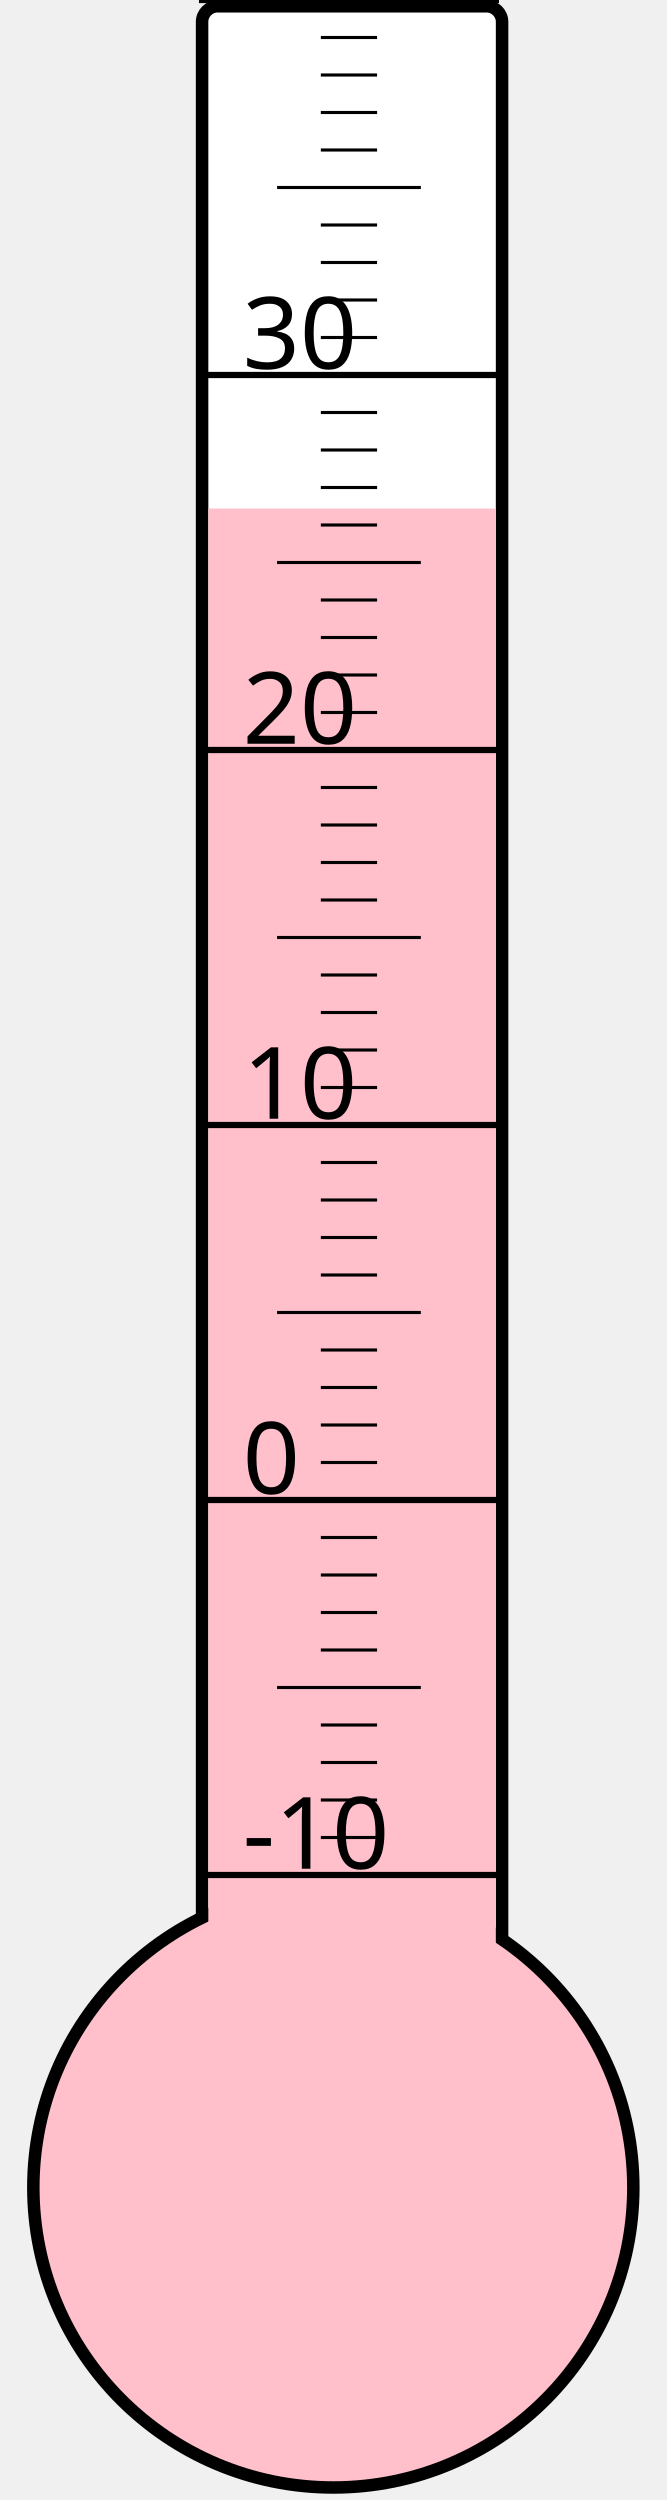
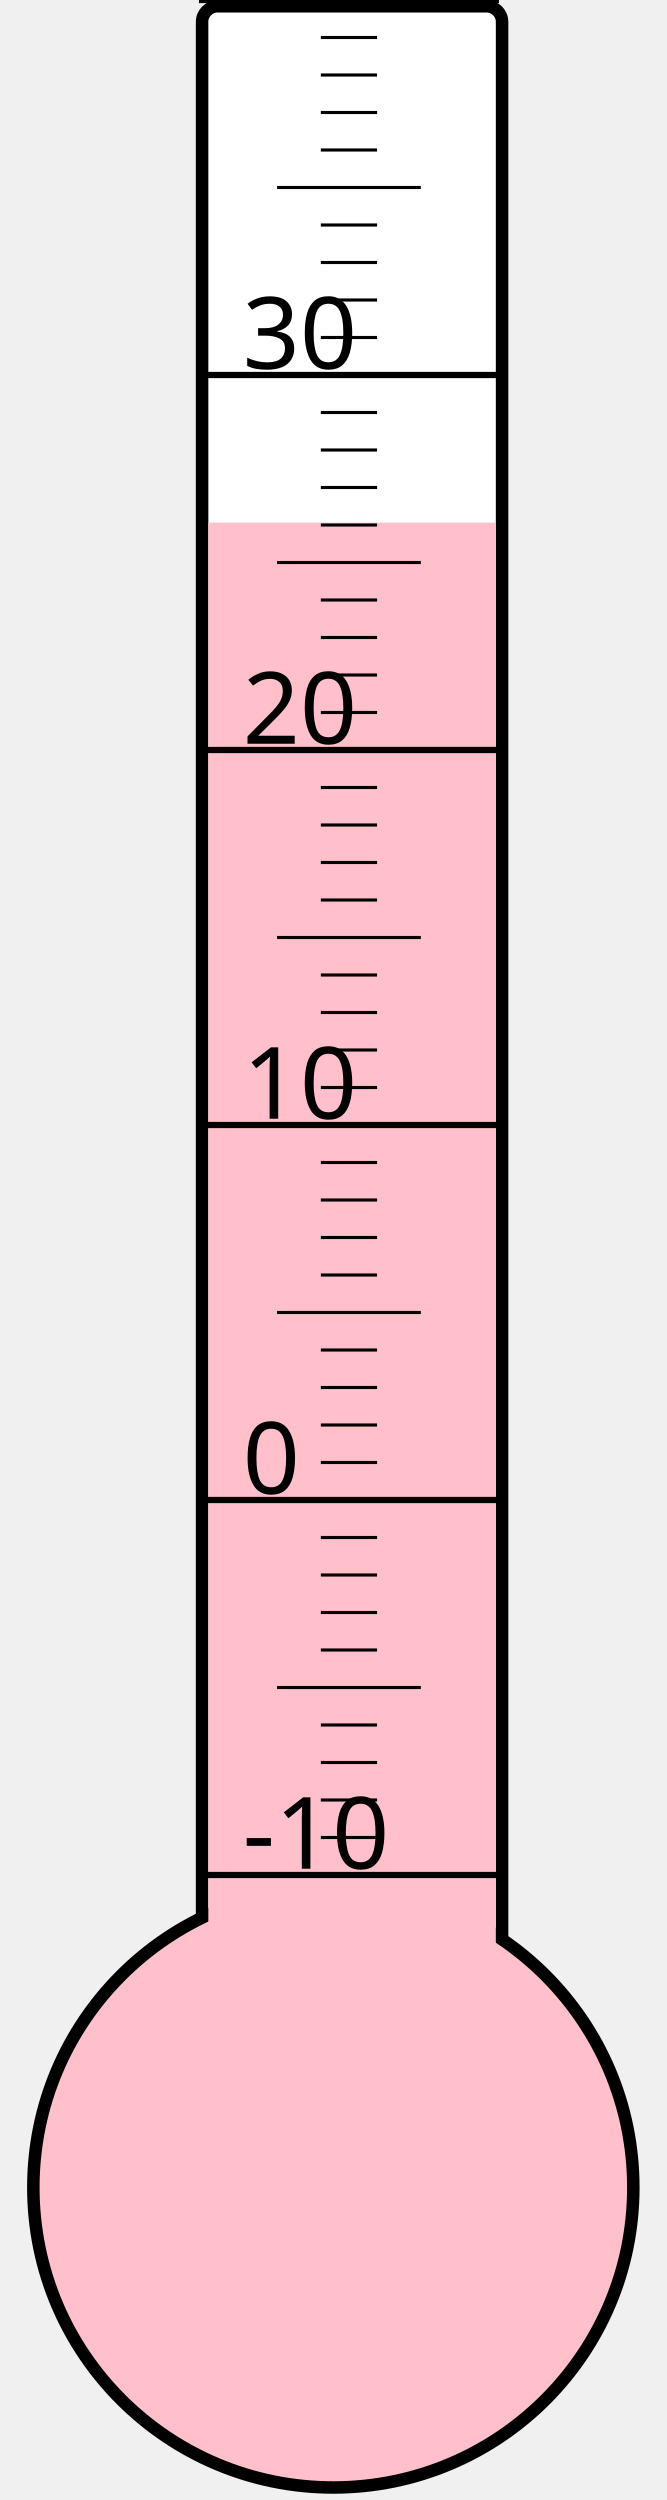
<svg xmlns="http://www.w3.org/2000/svg" width="40px" height="150px" viewBox="0 0 200 800">
  <rect width="200" height="800" x="0" y="0" style="fill: #ffffeb; fill-opacity: 0;" />
  <rect width="96" height="680" x="58" y="2" rx="5" ry="5" style="fill: white; fill-opacity: 1; stroke: black; stroke-width: 4;" />
  <circle cx="100" cy="700" r="96" style="fill: pink; stroke: black; stroke-width: 4;" />
-   <rect width="92" height="537.25" x="60" y="162.75" style="fill: pink; fill-opacity: 1; stroke-width: 0;" />
+   <rect width="92" height="532.75" x="60" y="167.25" style="fill: pink; fill-opacity: 1; stroke-width: 0;" />
  <text x="71" y="598" style="font-family: sans-serif; font-size: 24pt;">-10</text>
  <text x="71" y="478" style="font-family: sans-serif; font-size: 24pt;">0</text>
  <text x="71" y="358" style="font-family: sans-serif; font-size: 24pt;">10</text>
  <text x="71" y="238" style="font-family: sans-serif; font-size: 24pt;">20</text>
  <text x="71" y="118" style="font-family: sans-serif; font-size: 24pt;">30</text>
  <g style="stroke: black;">
    <line x1="57" y1="600" x2="153" y2="600" style="stroke-width: 2;" />
    <line x1="96" y1="588" x2="114" y2="588" style="stroke-width: 1;" />
    <line x1="96" y1="576" x2="114" y2="576" style="stroke-width: 1;" />
    <line x1="96" y1="564" x2="114" y2="564" style="stroke-width: 1;" />
    <line x1="96" y1="552" x2="114" y2="552" style="stroke-width: 1;" />
    <line x1="82" y1="540" x2="128" y2="540" style="stroke-width: 1;" />
    <line x1="96" y1="528" x2="114" y2="528" style="stroke-width: 1;" />
    <line x1="96" y1="516" x2="114" y2="516" style="stroke-width: 1;" />
    <line x1="96" y1="504" x2="114" y2="504" style="stroke-width: 1;" />
    <line x1="96" y1="492" x2="114" y2="492" style="stroke-width: 1;" />
    <line x1="57" y1="480" x2="153" y2="480" style="stroke-width: 2;" />
    <line x1="96" y1="468" x2="114" y2="468" style="stroke-width: 1;" />
    <line x1="96" y1="456" x2="114" y2="456" style="stroke-width: 1;" />
    <line x1="96" y1="444" x2="114" y2="444" style="stroke-width: 1;" />
    <line x1="96" y1="432" x2="114" y2="432" style="stroke-width: 1;" />
    <line x1="82" y1="420" x2="128" y2="420" style="stroke-width: 1;" />
    <line x1="96" y1="408" x2="114" y2="408" style="stroke-width: 1;" />
    <line x1="96" y1="396" x2="114" y2="396" style="stroke-width: 1;" />
    <line x1="96" y1="384" x2="114" y2="384" style="stroke-width: 1;" />
    <line x1="96" y1="372" x2="114" y2="372" style="stroke-width: 1;" />
    <line x1="57" y1="360" x2="153" y2="360" style="stroke-width: 2;" />
    <line x1="96" y1="348" x2="114" y2="348" style="stroke-width: 1;" />
    <line x1="96" y1="336" x2="114" y2="336" style="stroke-width: 1;" />
    <line x1="96" y1="324" x2="114" y2="324" style="stroke-width: 1;" />
    <line x1="96" y1="312" x2="114" y2="312" style="stroke-width: 1;" />
    <line x1="82" y1="300" x2="128" y2="300" style="stroke-width: 1;" />
    <line x1="96" y1="288" x2="114" y2="288" style="stroke-width: 1;" />
    <line x1="96" y1="276" x2="114" y2="276" style="stroke-width: 1;" />
    <line x1="96" y1="264" x2="114" y2="264" style="stroke-width: 1;" />
    <line x1="96" y1="252" x2="114" y2="252" style="stroke-width: 1;" />
    <line x1="57" y1="240" x2="153" y2="240" style="stroke-width: 2;" />
    <line x1="96" y1="228" x2="114" y2="228" style="stroke-width: 1;" />
    <line x1="96" y1="216" x2="114" y2="216" style="stroke-width: 1;" />
    <line x1="96" y1="204" x2="114" y2="204" style="stroke-width: 1;" />
    <line x1="96" y1="192" x2="114" y2="192" style="stroke-width: 1;" />
    <line x1="82" y1="180" x2="128" y2="180" style="stroke-width: 1;" />
    <line x1="96" y1="168" x2="114" y2="168" style="stroke-width: 1;" />
    <line x1="96" y1="156" x2="114" y2="156" style="stroke-width: 1;" />
    <line x1="96" y1="144" x2="114" y2="144" style="stroke-width: 1;" />
    <line x1="96" y1="132" x2="114" y2="132" style="stroke-width: 1;" />
    <line x1="57" y1="120" x2="153" y2="120" style="stroke-width: 2;" />
    <line x1="96" y1="108" x2="114" y2="108" style="stroke-width: 1;" />
    <line x1="96" y1="96" x2="114" y2="96" style="stroke-width: 1;" />
    <line x1="96" y1="84" x2="114" y2="84" style="stroke-width: 1;" />
    <line x1="96" y1="72" x2="114" y2="72" style="stroke-width: 1;" />
    <line x1="82" y1="60" x2="128" y2="60" style="stroke-width: 1;" />
    <line x1="96" y1="48" x2="114" y2="48" style="stroke-width: 1;" />
    <line x1="96" y1="36" x2="114" y2="36" style="stroke-width: 1;" />
    <line x1="96" y1="24" x2="114" y2="24" style="stroke-width: 1;" />
    <line x1="96" y1="12" x2="114" y2="12" style="stroke-width: 1;" />
    <line x1="57" y1="0" x2="153" y2="0" style="stroke-width: 2;" />
  </g>
</svg>
